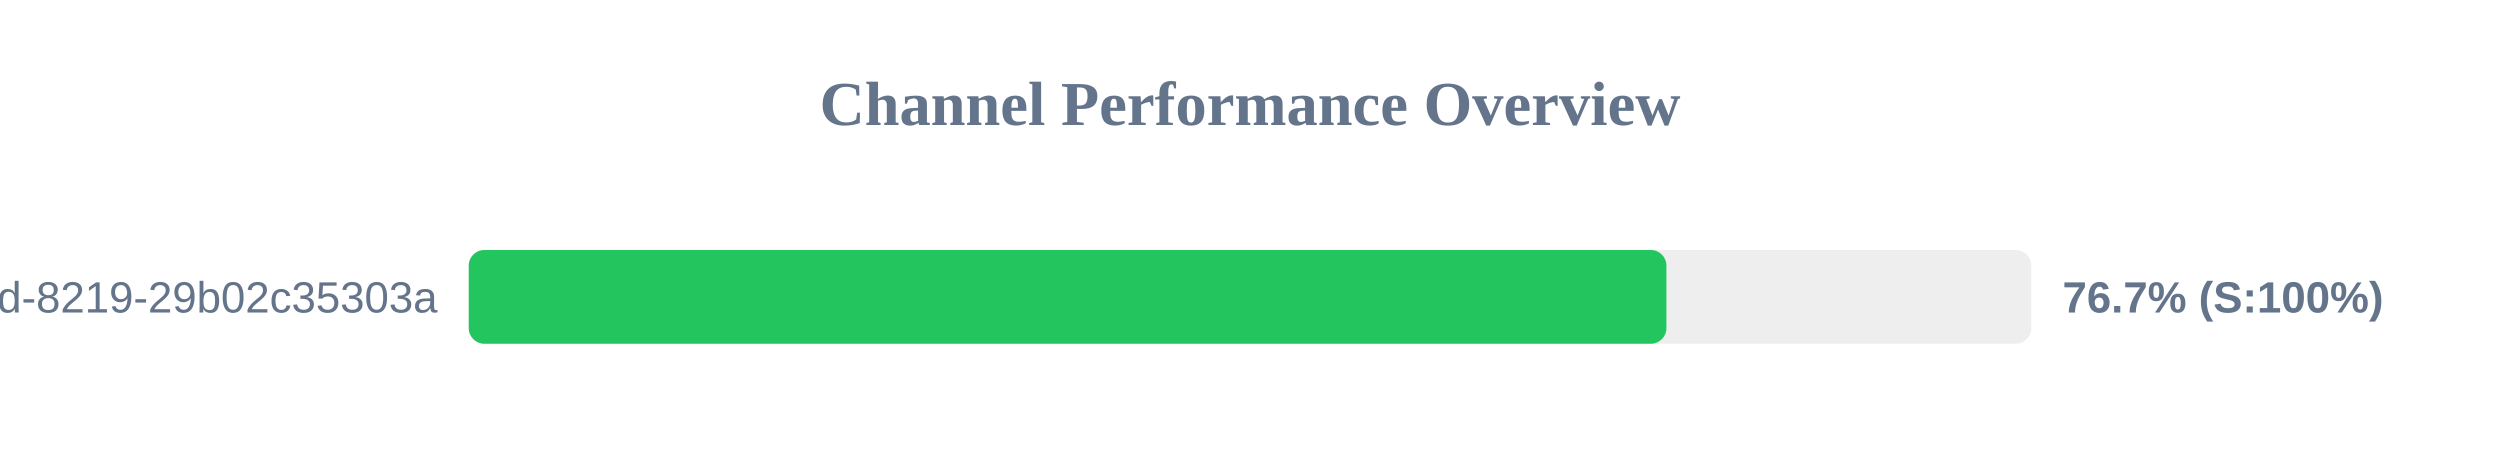
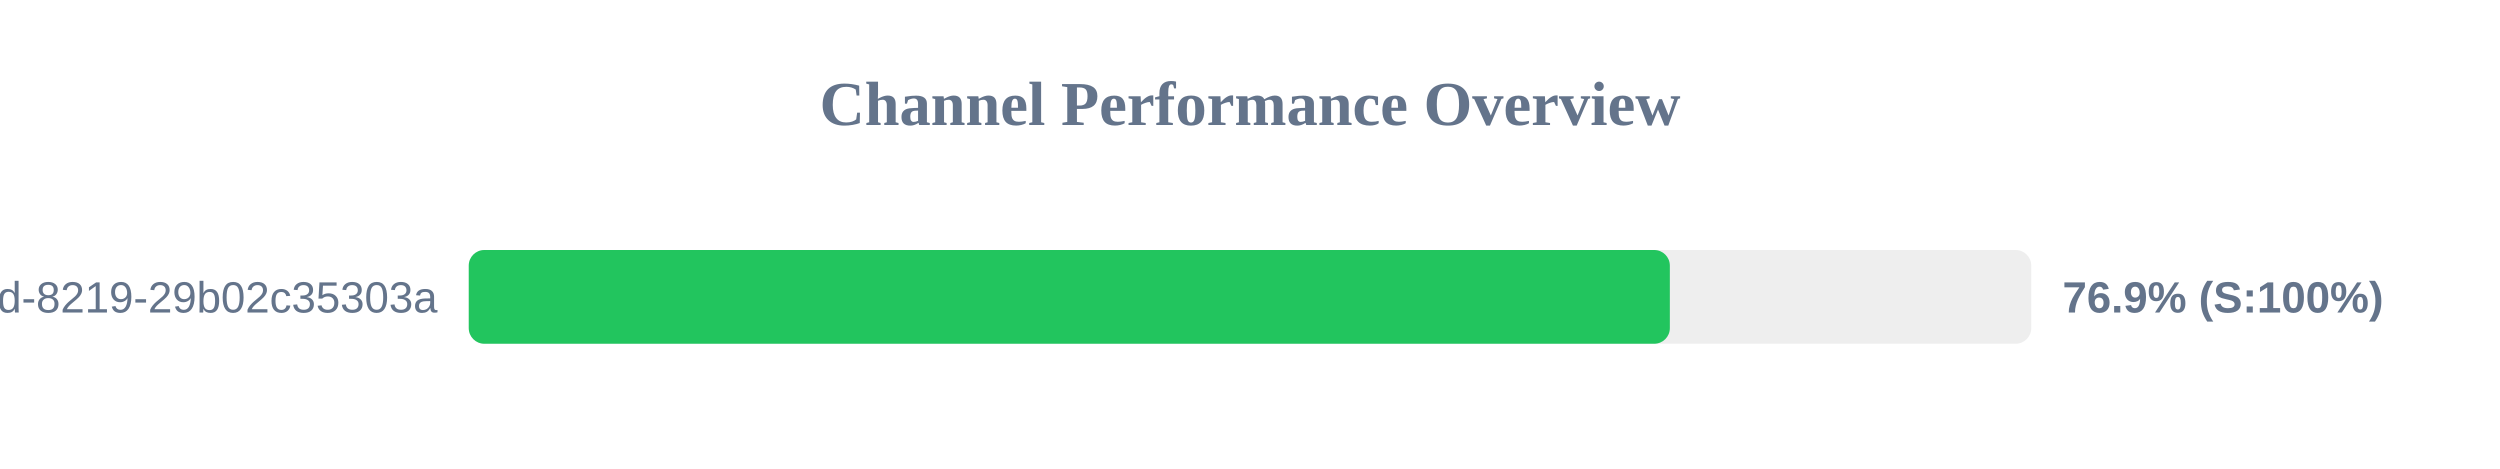
<svg xmlns="http://www.w3.org/2000/svg" width="800" height="150" version="1.1">
  <style>
        .row { font: 14px Arial; fill: #64748b; }
        .score { font: bold 14px Arial; fill: #64748b; }
    </style>
  <text x="400" y="40" text-anchor="middle" font-size="20px" font-weight="bold" fill="#64748b">Channel Performance Overview</text>
  <rect x="150" y="80" width="500" height="30" fill="#eee" rx="5" />
-   <rect x="150" y="80" width="383.25" height="30" fill="#22c55e" rx="5" />
+   <rect x="150" y="80" width="384.35" height="30" fill="#22c55e" rx="5" />
  <text x="140" y="100" text-anchor="end" class="row">?uuid=5eaa121d-4362-444d-8219-29b02c35303a</text>
-   <text x="660" y="100" text-anchor="start" class="score">76.7% (S:100%)</text>
+   <text x="660" y="100" text-anchor="start" class="score">76.9% (S:100%)</text>
</svg>
